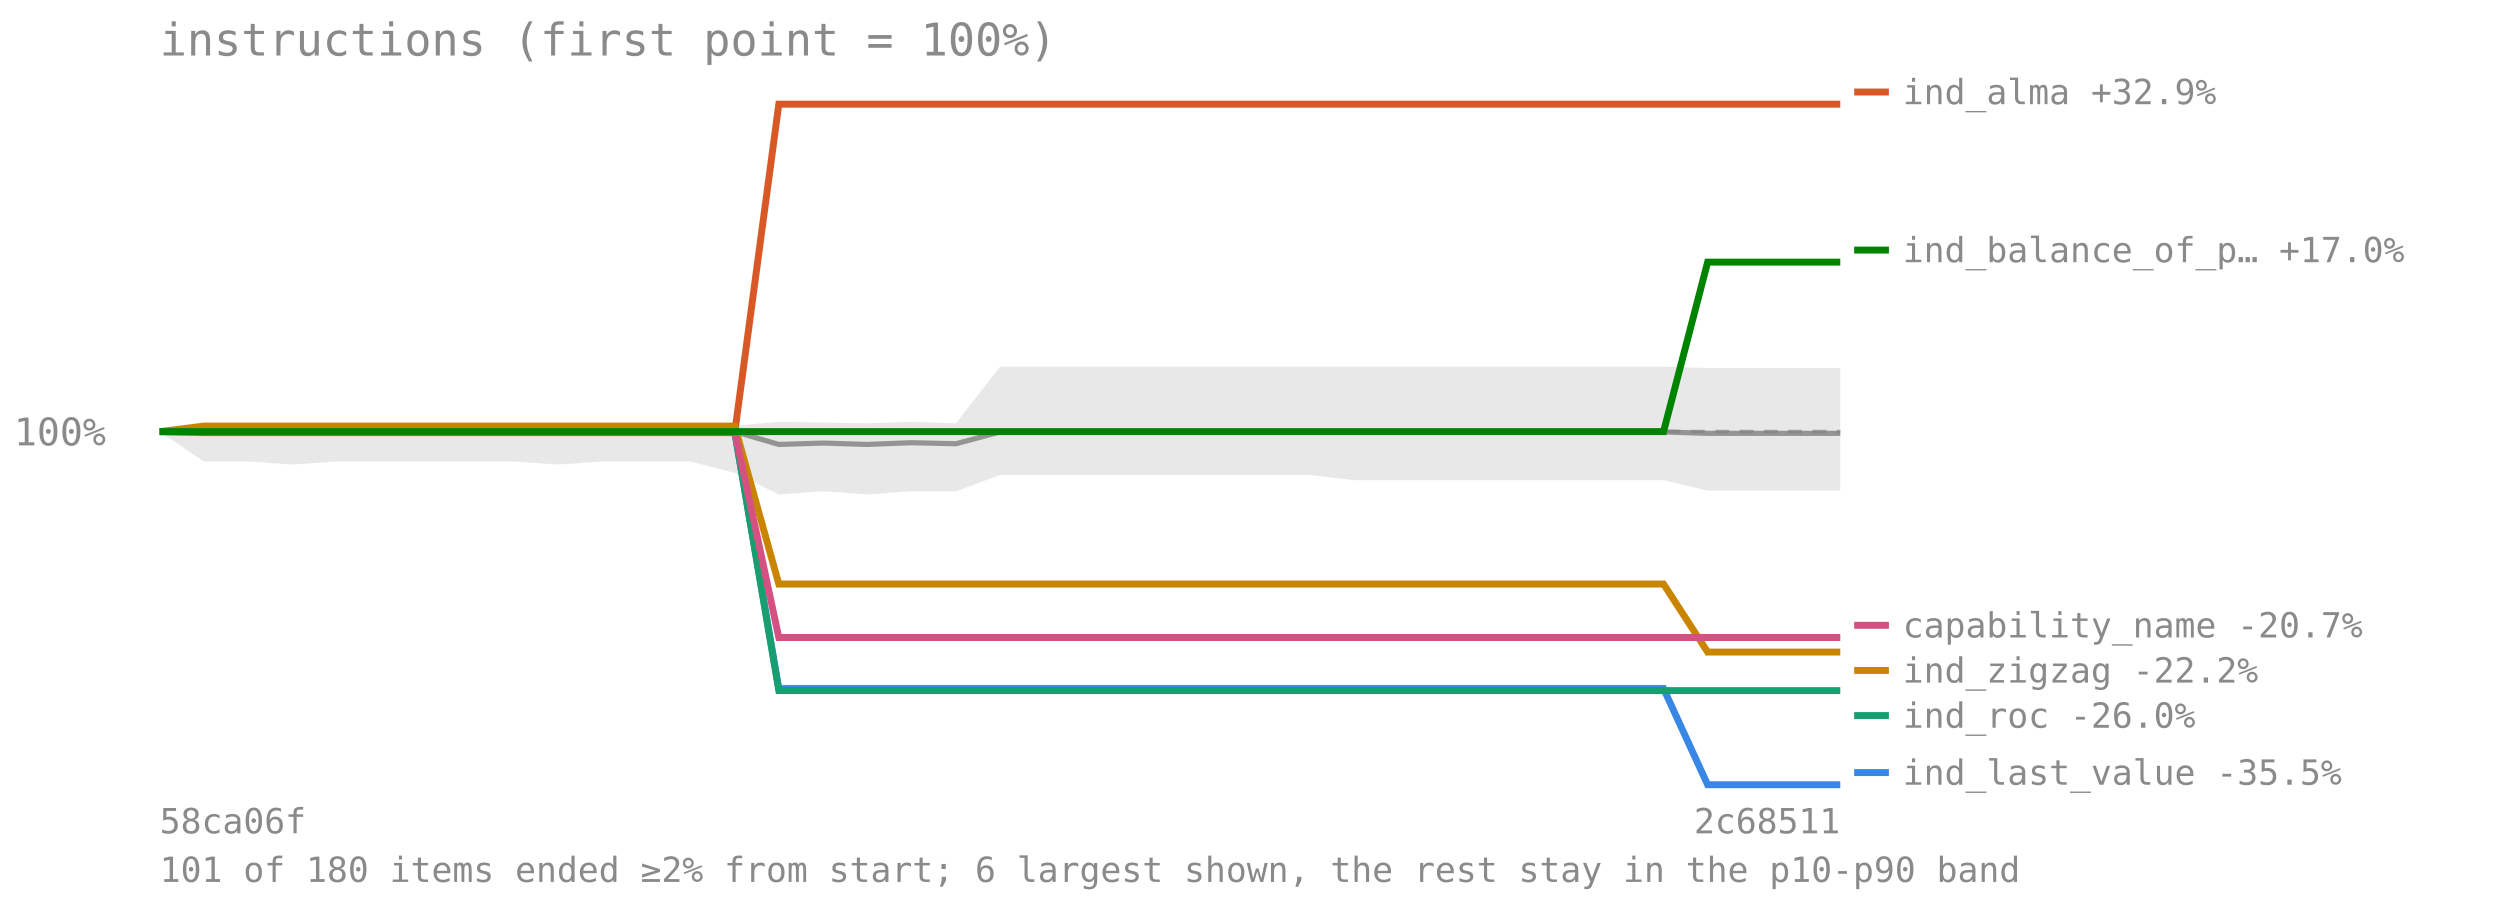
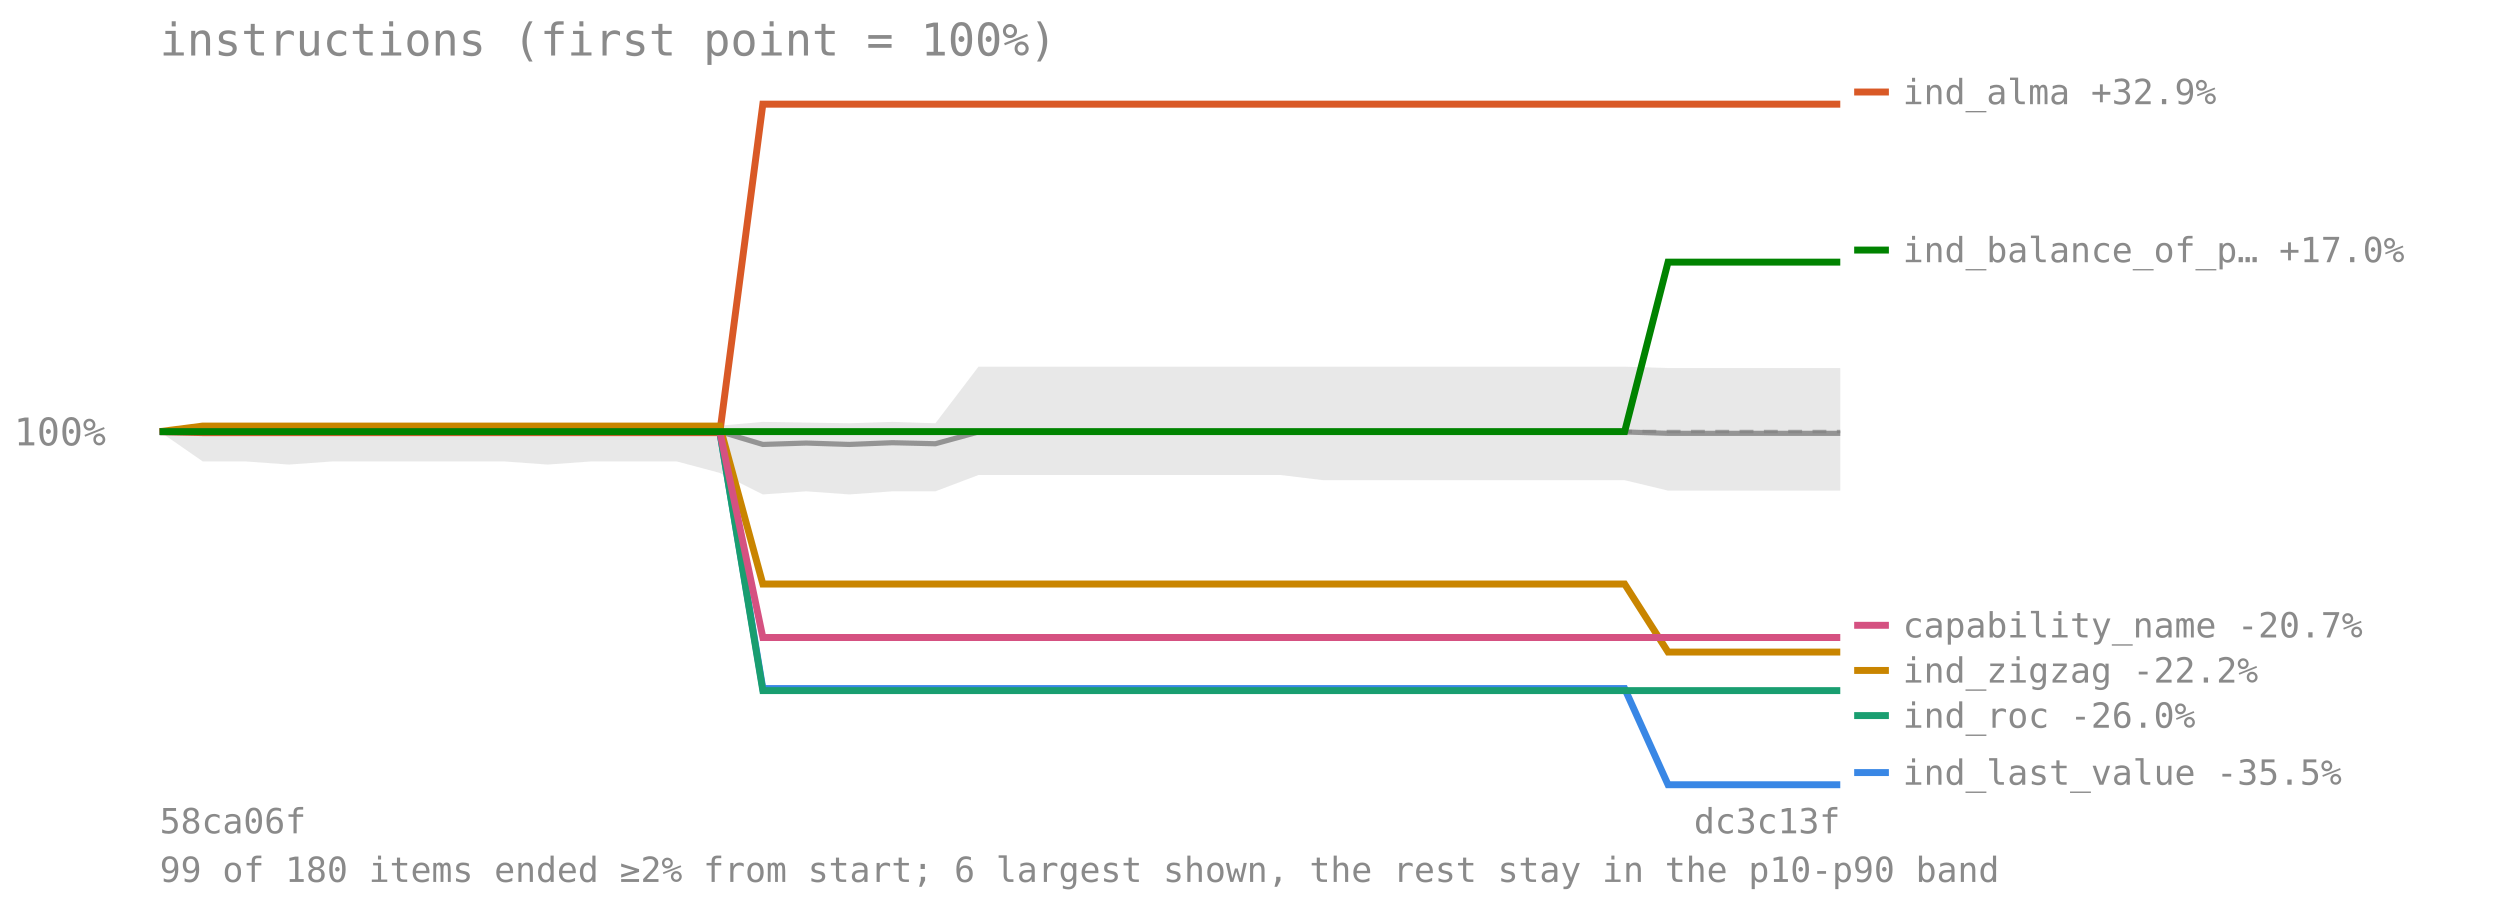
<svg xmlns="http://www.w3.org/2000/svg" viewBox="0 0 720 260" font-family="monospace" font-size="11">
  <text x="46" y="16" font-size="13" fill="#8a8a8a">instructions (first point = 100%)</text>
  <line x1="46" y1="124.273" x2="530" y2="124.273" stroke="#8a8a8a" stroke-opacity="0.7" stroke-dasharray="4 3" />
  <text x="4" y="128.273" fill="#8a8a8a">100%</text>
-   <polygon points="46.0,124.3 58.7,122.1 71.5,122.1 84.2,122.3 96.9,122.2 109.7,122.3 122.4,122.3 135.2,122.3 147.9,122.2 160.6,122.2 173.4,122.1 186.1,122.1 198.8,122.1 211.6,122.6 224.3,121.5 237.1,121.7 249.8,121.9 262.5,121.5 275.3,121.9 288.0,105.6 300.7,105.6 313.5,105.6 326.2,105.6 338.9,105.6 351.7,105.6 364.4,105.6 377.2,105.6 389.9,105.6 402.6,105.6 415.4,105.6 428.1,105.6 440.8,105.6 453.6,105.6 466.3,105.6 479.1,105.6 491.8,106.0 504.5,106.0 517.3,106.0 530.0,106.0 530.0,141.3 517.3,141.3 504.5,141.3 491.8,141.3 479.1,138.3 466.3,138.3 453.6,138.3 440.8,138.3 428.1,138.3 415.4,138.3 402.6,138.3 389.9,138.3 377.2,136.8 364.4,136.8 351.7,136.8 338.9,136.8 326.2,136.8 313.5,136.8 300.7,136.8 288.0,136.8 275.3,141.5 262.5,141.5 249.8,142.4 237.1,141.5 224.3,142.4 211.6,136.2 198.8,132.9 186.1,132.9 173.4,132.9 160.6,133.8 147.9,132.9 135.2,132.9 122.4,132.9 109.7,132.9 96.9,132.9 84.2,133.8 71.5,132.9 58.7,132.9 46.0,124.3" fill="#808080" fill-opacity="0.18" />
-   <polyline points="46.0,124.3 58.7,124.3 71.5,124.3 84.2,124.3 96.9,124.3 109.7,124.3 122.4,124.3 135.2,124.3 147.9,124.3 160.6,124.3 173.4,124.3 186.1,124.3 198.8,124.3 211.6,124.3 224.3,128.0 237.1,127.6 249.8,128.0 262.5,127.5 275.3,127.8 288.0,124.4 300.7,124.4 313.5,124.4 326.2,124.4 338.9,124.4 351.7,124.5 364.4,124.5 377.2,124.4 389.9,124.4 402.6,124.4 415.4,124.4 428.1,124.4 440.8,124.4 453.6,124.4 466.3,124.4 479.1,124.4 491.8,124.8 504.5,124.8 517.3,124.8 530.0,124.8" fill="none" stroke="#808080" stroke-width="1.5" stroke-opacity="0.8" />
-   <polyline points="46.0,124.3 58.7,124.3 71.5,124.3 84.2,124.3 96.9,124.3 109.7,124.3 122.4,124.3 135.2,124.3 147.9,124.3 160.6,124.3 173.4,124.3 186.1,124.3 198.8,124.3 211.6,124.3 224.3,198.3 237.1,198.3 249.8,198.3 262.5,198.3 275.3,198.3 288.0,198.3 300.7,198.3 313.5,198.3 326.2,198.3 338.9,198.3 351.7,198.3 364.4,198.3 377.2,198.3 389.9,198.3 402.6,198.3 415.4,198.3 428.1,198.3 440.8,198.3 453.6,198.3 466.3,198.3 479.1,198.3 491.8,226.0 504.5,226.0 517.3,226.0 530.0,226.0" fill="none" stroke="#3987e5" stroke-width="2" />
+   <polygon points="46.0,124.3 58.4,122.1 70.8,122.1 83.2,122.3 95.6,122.2 108.1,122.3 120.5,122.3 132.9,122.3 145.3,122.2 157.7,122.2 170.1,122.1 182.5,122.1 194.9,122.1 207.3,122.6 219.7,121.5 232.2,121.7 244.6,121.9 257.0,121.5 269.4,121.9 281.8,105.6 294.2,105.6 306.6,105.6 319.0,105.6 331.4,105.6 343.8,105.6 356.3,105.6 368.7,105.6 381.1,105.6 393.5,105.6 405.9,105.6 418.3,105.6 430.7,105.6 443.1,105.6 455.5,105.6 467.9,105.6 480.4,106.0 492.8,106.0 505.2,106.0 517.6,106.0 530.0,106.0 530.0,141.3 517.6,141.3 505.2,141.3 492.8,141.3 480.4,141.3 467.9,138.3 455.5,138.3 443.1,138.3 430.7,138.3 418.3,138.3 405.9,138.3 393.5,138.3 381.1,138.3 368.7,136.8 356.3,136.8 343.8,136.8 331.4,136.8 319.0,136.8 306.6,136.8 294.2,136.8 281.8,136.8 269.4,141.5 257.0,141.5 244.6,142.4 232.2,141.5 219.7,142.4 207.3,136.2 194.9,132.9 182.5,132.9 170.1,132.9 157.7,133.8 145.3,132.9 132.9,132.9 120.5,132.9 108.1,132.9 95.6,132.9 83.2,133.8 70.8,132.9 58.4,132.9 46.0,124.3" fill="#808080" fill-opacity="0.18" />
+   <polyline points="46.0,124.3 58.4,124.3 70.8,124.3 83.2,124.3 95.6,124.3 108.1,124.3 120.5,124.3 132.9,124.3 145.3,124.3 157.7,124.3 170.1,124.3 182.5,124.3 194.9,124.3 207.3,124.3 219.7,128.0 232.2,127.6 244.6,128.0 257.0,127.5 269.4,127.8 281.8,124.4 294.2,124.4 306.6,124.4 319.0,124.4 331.4,124.4 343.8,124.5 356.3,124.5 368.7,124.4 381.1,124.4 393.5,124.4 405.9,124.4 418.3,124.4 430.7,124.4 443.1,124.4 455.5,124.4 467.9,124.4 480.4,124.8 492.8,124.8 505.2,124.8 517.6,124.8 530.0,124.8" fill="none" stroke="#808080" stroke-width="1.5" stroke-opacity="0.8" />
+   <polyline points="46.0,124.3 58.4,124.3 70.8,124.3 83.2,124.3 95.6,124.3 108.1,124.3 120.5,124.3 132.9,124.3 145.3,124.3 157.7,124.3 170.1,124.3 182.5,124.3 194.9,124.3 207.3,124.3 219.7,198.3 232.2,198.3 244.6,198.3 257.0,198.3 269.4,198.3 281.8,198.3 294.2,198.3 306.6,198.3 319.0,198.3 331.4,198.3 343.8,198.3 356.3,198.3 368.7,198.3 381.1,198.3 393.5,198.3 405.9,198.3 418.3,198.3 430.7,198.3 443.1,198.3 455.5,198.3 467.9,198.3 480.4,226.0 492.8,226.0 505.2,226.0 517.6,226.0 530.0,226.0" fill="none" stroke="#3987e5" stroke-width="2" />
  <line x1="534" y1="222.5" x2="544" y2="222.5" stroke="#3987e5" stroke-width="2" />
  <text x="548" y="226" fill="#8a8a8a" font-size="10">ind_last_value -35.5%</text>
-   <polyline points="46.0,124.3 58.7,124.6 71.5,124.6 84.2,124.6 96.9,124.6 109.7,124.6 122.4,124.6 135.2,124.6 147.9,124.6 160.6,124.6 173.4,124.6 186.1,124.6 198.8,124.6 211.6,124.6 224.3,30.0 237.1,30.0 249.8,30.0 262.5,30.0 275.3,30.0 288.0,30.0 300.7,30.0 313.5,30.0 326.2,30.0 338.9,30.0 351.7,30.0 364.4,30.0 377.2,30.0 389.9,30.0 402.6,30.0 415.4,30.0 428.1,30.0 440.8,30.0 453.6,30.0 466.3,30.0 479.1,30.0 491.8,30.0 504.5,30.0 517.3,30.0 530.0,30.0" fill="none" stroke="#d95926" stroke-width="2" />
+   <polyline points="46.0,124.3 58.4,124.6 70.8,124.6 83.2,124.6 95.6,124.6 108.1,124.6 120.5,124.6 132.9,124.6 145.3,124.6 157.7,124.6 170.1,124.6 182.5,124.6 194.9,124.6 207.3,124.6 219.7,30.0 232.2,30.0 244.6,30.0 257.0,30.0 269.4,30.0 281.8,30.0 294.2,30.0 306.6,30.0 319.0,30.0 331.4,30.0 343.8,30.0 356.3,30.0 368.7,30.0 381.1,30.0 393.5,30.0 405.9,30.0 418.3,30.0 430.7,30.0 443.1,30.0 455.5,30.0 467.9,30.0 480.4,30.0 492.8,30.0 505.2,30.0 517.6,30.0 530.0,30.0" fill="none" stroke="#d95926" stroke-width="2" />
  <line x1="534" y1="26.5" x2="544" y2="26.5" stroke="#d95926" stroke-width="2" />
  <text x="548" y="30" fill="#8a8a8a" font-size="10">ind_alma +32.9%</text>
-   <polyline points="46.0,124.3 58.7,124.3 71.5,124.3 84.2,124.3 96.9,124.3 109.7,124.3 122.4,124.3 135.2,124.3 147.9,124.3 160.6,124.3 173.4,124.3 186.1,124.3 198.8,124.3 211.6,124.3 224.3,198.9 237.1,198.9 249.8,198.9 262.5,198.9 275.3,198.9 288.0,198.9 300.7,198.9 313.5,198.9 326.2,198.9 338.9,198.9 351.7,198.9 364.4,198.9 377.2,198.9 389.9,198.9 402.6,198.9 415.4,198.9 428.1,198.9 440.8,198.9 453.6,198.9 466.3,198.9 479.1,198.9 491.8,198.9 504.5,198.9 517.3,198.9 530.0,198.9" fill="none" stroke="#199e70" stroke-width="2" />
+   <polyline points="46.0,124.3 58.4,124.3 70.8,124.3 83.2,124.3 95.6,124.3 108.1,124.3 120.5,124.3 132.9,124.3 145.3,124.3 157.7,124.3 170.1,124.3 182.5,124.3 194.9,124.3 207.3,124.3 219.7,198.9 232.2,198.9 244.6,198.9 257.0,198.9 269.4,198.9 281.8,198.9 294.2,198.9 306.6,198.9 319.0,198.9 331.4,198.9 343.8,198.9 356.3,198.9 368.7,198.9 381.1,198.9 393.5,198.9 405.9,198.9 418.3,198.9 430.7,198.9 443.1,198.9 455.5,198.9 467.9,198.9 480.4,198.9 492.8,198.9 505.2,198.9 517.6,198.9 530.0,198.9" fill="none" stroke="#199e70" stroke-width="2" />
  <line x1="534" y1="206.087" x2="544" y2="206.087" stroke="#199e70" stroke-width="2" />
  <text x="548" y="209.587" fill="#8a8a8a" font-size="10">ind_roc -26.0%</text>
-   <polyline points="46.0,124.3 58.7,122.7 71.5,122.7 84.2,122.7 96.9,122.7 109.7,122.7 122.4,122.7 135.2,122.7 147.9,122.7 160.6,122.7 173.4,122.7 186.1,122.7 198.8,122.7 211.6,122.7 224.3,168.2 237.1,168.2 249.8,168.2 262.5,168.2 275.3,168.2 288.0,168.2 300.7,168.2 313.5,168.2 326.2,168.2 338.9,168.2 351.7,168.2 364.4,168.2 377.2,168.2 389.9,168.2 402.6,168.2 415.4,168.2 428.1,168.2 440.8,168.2 453.6,168.2 466.3,168.2 479.1,168.2 491.8,187.8 504.5,187.8 517.3,187.8 530.0,187.8" fill="none" stroke="#c98500" stroke-width="2" />
+   <polyline points="46.0,124.3 58.4,122.7 70.8,122.7 83.2,122.7 95.6,122.7 108.1,122.7 120.5,122.7 132.9,122.7 145.3,122.7 157.7,122.7 170.1,122.7 182.5,122.7 194.9,122.7 207.3,122.7 219.7,168.2 232.2,168.2 244.6,168.2 257.0,168.2 269.4,168.2 281.8,168.2 294.2,168.2 306.6,168.2 319.0,168.2 331.4,168.2 343.8,168.2 356.3,168.2 368.7,168.2 381.1,168.2 393.5,168.2 405.9,168.2 418.3,168.2 430.7,168.2 443.1,168.2 455.5,168.2 467.9,168.2 480.4,187.8 492.8,187.8 505.2,187.8 517.6,187.8 530.0,187.8" fill="none" stroke="#c98500" stroke-width="2" />
  <line x1="534" y1="193.087" x2="544" y2="193.087" stroke="#c98500" stroke-width="2" />
  <text x="548" y="196.587" fill="#8a8a8a" font-size="10">ind_zigzag -22.2%</text>
-   <polyline points="46.0,124.3 58.7,124.3 71.5,124.3 84.2,124.3 96.9,124.3 109.7,124.3 122.4,124.3 135.2,124.3 147.9,124.3 160.6,124.3 173.4,124.3 186.1,124.3 198.8,124.3 211.6,124.3 224.3,183.6 237.1,183.6 249.8,183.6 262.5,183.6 275.3,183.6 288.0,183.6 300.7,183.6 313.5,183.6 326.2,183.6 338.9,183.6 351.7,183.6 364.4,183.6 377.2,183.6 389.9,183.6 402.6,183.6 415.4,183.6 428.1,183.6 440.8,183.6 453.6,183.6 466.3,183.6 479.1,183.6 491.8,183.6 504.5,183.6 517.3,183.6 530.0,183.6" fill="none" stroke="#d55181" stroke-width="2" />
+   <polyline points="46.0,124.3 58.4,124.3 70.8,124.3 83.2,124.3 95.6,124.3 108.1,124.3 120.5,124.3 132.9,124.3 145.3,124.3 157.7,124.3 170.1,124.3 182.5,124.3 194.9,124.3 207.3,124.3 219.7,183.6 232.2,183.6 244.6,183.6 257.0,183.6 269.4,183.6 281.8,183.6 294.2,183.6 306.6,183.6 319.0,183.6 331.4,183.6 343.8,183.6 356.3,183.6 368.7,183.6 381.1,183.6 393.5,183.6 405.9,183.6 418.3,183.6 430.7,183.6 443.1,183.6 455.5,183.6 467.9,183.6 480.4,183.6 492.8,183.6 505.2,183.6 517.6,183.6 530.0,183.6" fill="none" stroke="#d55181" stroke-width="2" />
  <line x1="534" y1="180.087" x2="544" y2="180.087" stroke="#d55181" stroke-width="2" />
  <text x="548" y="183.587" fill="#8a8a8a" font-size="10">capability_name -20.7%</text>
-   <polyline points="46.0,124.3 58.7,124.3 71.5,124.3 84.2,124.3 96.9,124.3 109.7,124.3 122.4,124.3 135.2,124.3 147.9,124.3 160.6,124.3 173.4,124.3 186.1,124.3 198.8,124.3 211.6,124.3 224.3,124.3 237.1,124.3 249.8,124.3 262.5,124.3 275.3,124.3 288.0,124.3 300.7,124.3 313.5,124.3 326.2,124.3 338.9,124.3 351.7,124.3 364.4,124.3 377.2,124.3 389.9,124.3 402.6,124.3 415.4,124.3 428.1,124.3 440.8,124.3 453.6,124.3 466.3,124.3 479.1,124.3 491.8,75.5 504.5,75.5 517.3,75.5 530.0,75.5" fill="none" stroke="#008300" stroke-width="2" />
+   <polyline points="46.0,124.3 58.4,124.3 70.8,124.3 83.2,124.3 95.6,124.3 108.1,124.3 120.5,124.3 132.9,124.3 145.3,124.3 157.7,124.3 170.1,124.3 182.5,124.3 194.9,124.3 207.3,124.3 219.7,124.3 232.2,124.3 244.6,124.3 257.0,124.3 269.4,124.3 281.8,124.3 294.2,124.3 306.6,124.3 319.0,124.3 331.4,124.3 343.8,124.3 356.3,124.3 368.7,124.3 381.1,124.3 393.5,124.3 405.9,124.3 418.3,124.3 430.7,124.3 443.1,124.3 455.5,124.3 467.9,124.3 480.4,75.5 492.8,75.5 505.2,75.5 517.6,75.5 530.0,75.5" fill="none" stroke="#008300" stroke-width="2" />
  <line x1="534" y1="72.018" x2="544" y2="72.018" stroke="#008300" stroke-width="2" />
  <text x="548" y="75.518" fill="#8a8a8a" font-size="10">ind_balance_of_p… +17.0%</text>
  <text x="46" y="240" fill="#8a8a8a" font-size="10">58ca06f</text>
-   <text x="530" y="240" fill="#8a8a8a" font-size="10" text-anchor="end">2c68511</text>
-   <text x="46" y="254" fill="#8a8a8a" font-size="10">101 of 180 items ended ≥2% from start; 6 largest shown, the rest stay in the p10-p90 band</text>
+   <text x="530" y="240" fill="#8a8a8a" font-size="10" text-anchor="end">dc3c13f</text>
+   <text x="46" y="254" fill="#8a8a8a" font-size="10">99 of 180 items ended ≥2% from start; 6 largest shown, the rest stay in the p10-p90 band</text>
</svg>
